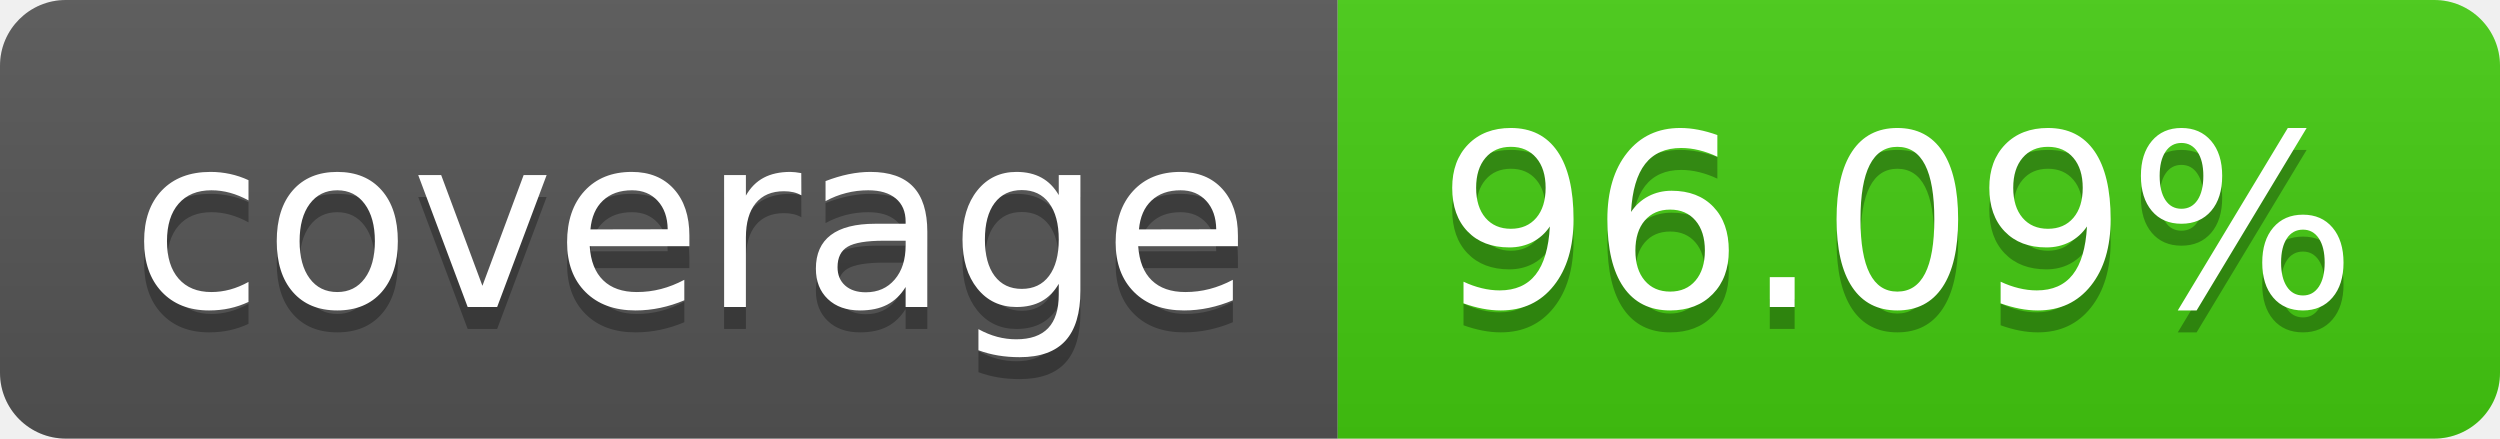
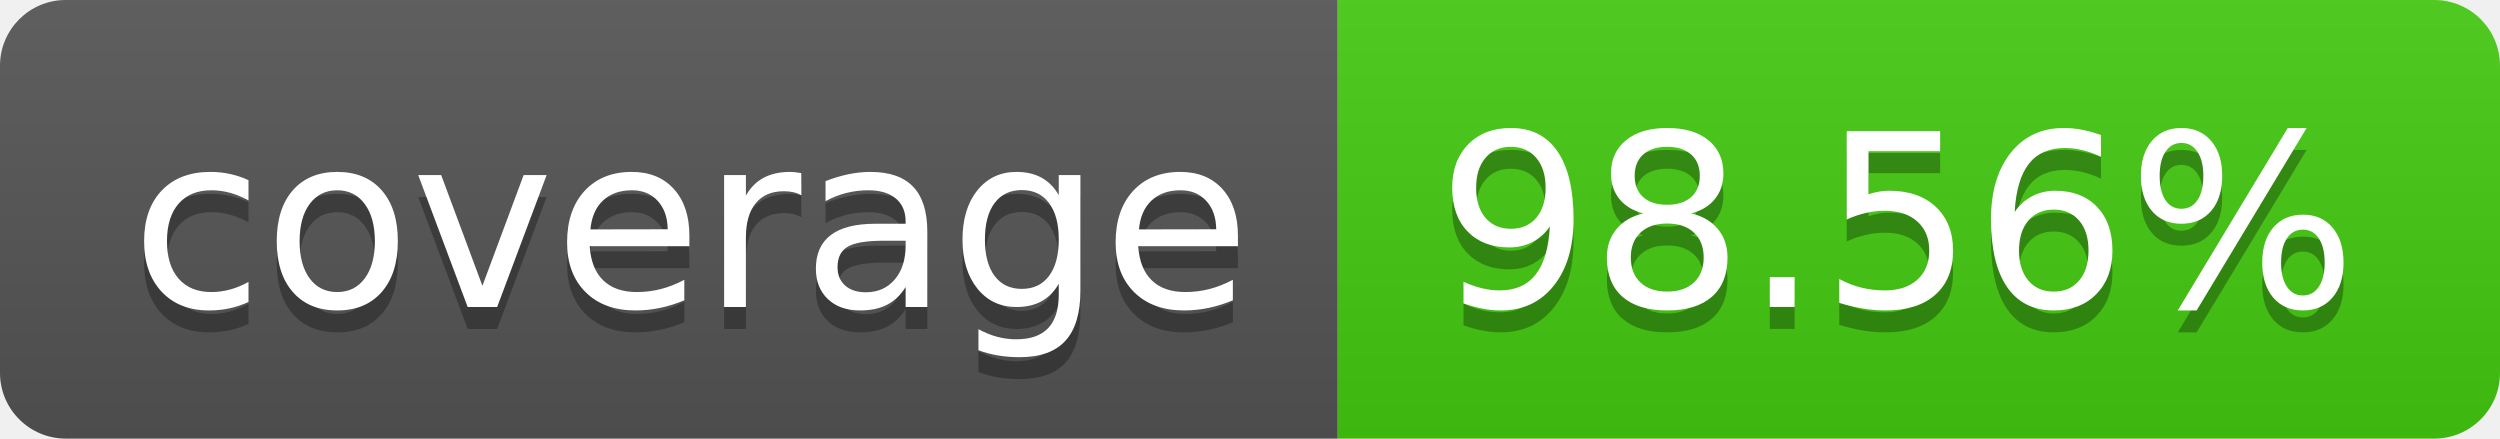
- <svg xmlns="http://www.w3.org/2000/svg" width="114" height="20" role="img" aria-label="coverage: 96.09%">
+ <svg xmlns="http://www.w3.org/2000/svg" width="114" height="20" role="img" aria-label="coverage: 98.56%">
  <linearGradient id="s" x2="0" y2="100%">
    <stop offset="0" stop-color="#bbb" stop-opacity=".1" />
    <stop offset="1" stop-opacity=".1" />
  </linearGradient>
  <clipPath id="r">
    <rect width="114" height="20" rx="3" fill="#fff" />
  </clipPath>
  <g clip-path="url(#r)">
    <rect width="61" height="20" fill="#555" />
    <rect x="61" width="53" height="20" fill="#4c1" />
    <rect width="114" height="20" fill="url(#s)" />
  </g>
  <g fill="#fff" text-anchor="middle" font-family="Verdana,Geneva,DejaVu Sans,sans-serif" text-rendering="geometricPrecision" font-size="110">
    <text aria-hidden="true" x="315" y="150" fill="#010101" fill-opacity=".3" transform="scale(.1)" textLength="510">coverage</text>
    <text x="315" y="140" transform="scale(.1)" fill="#fff" textLength="510">coverage</text>
-     <text aria-hidden="true" x="865" y="150" fill="#010101" fill-opacity=".3" transform="scale(.1)" textLength="430">96.09%</text>
-     <text x="865" y="140" transform="scale(.1)" fill="#fff" textLength="430">96.09%</text>
+     <text aria-hidden="true" x="865" y="150" fill="#010101" fill-opacity=".3" transform="scale(.1)" textLength="430">98.56%</text>
+     <text x="865" y="140" transform="scale(.1)" fill="#fff" textLength="430">98.56%</text>
  </g>
</svg>
